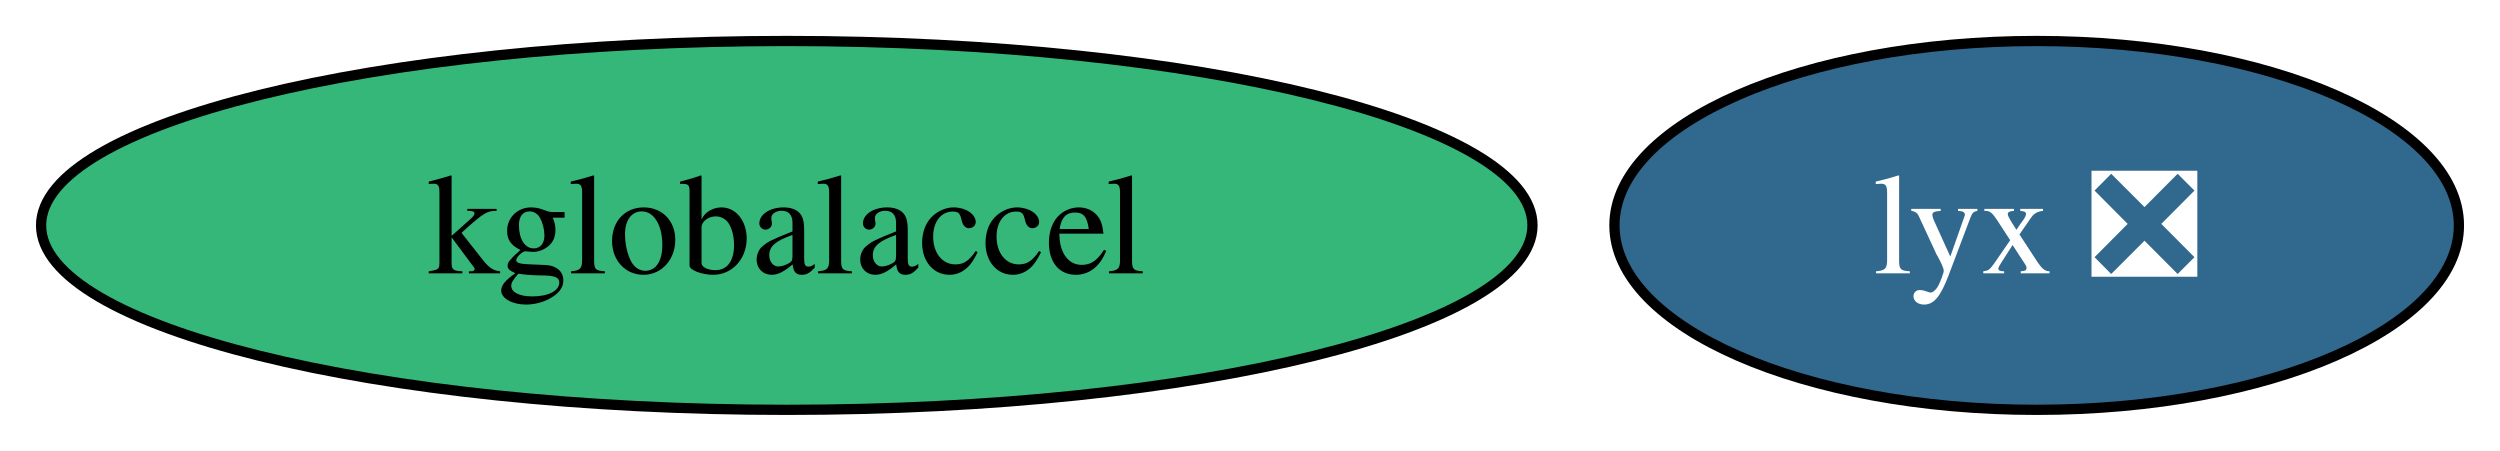
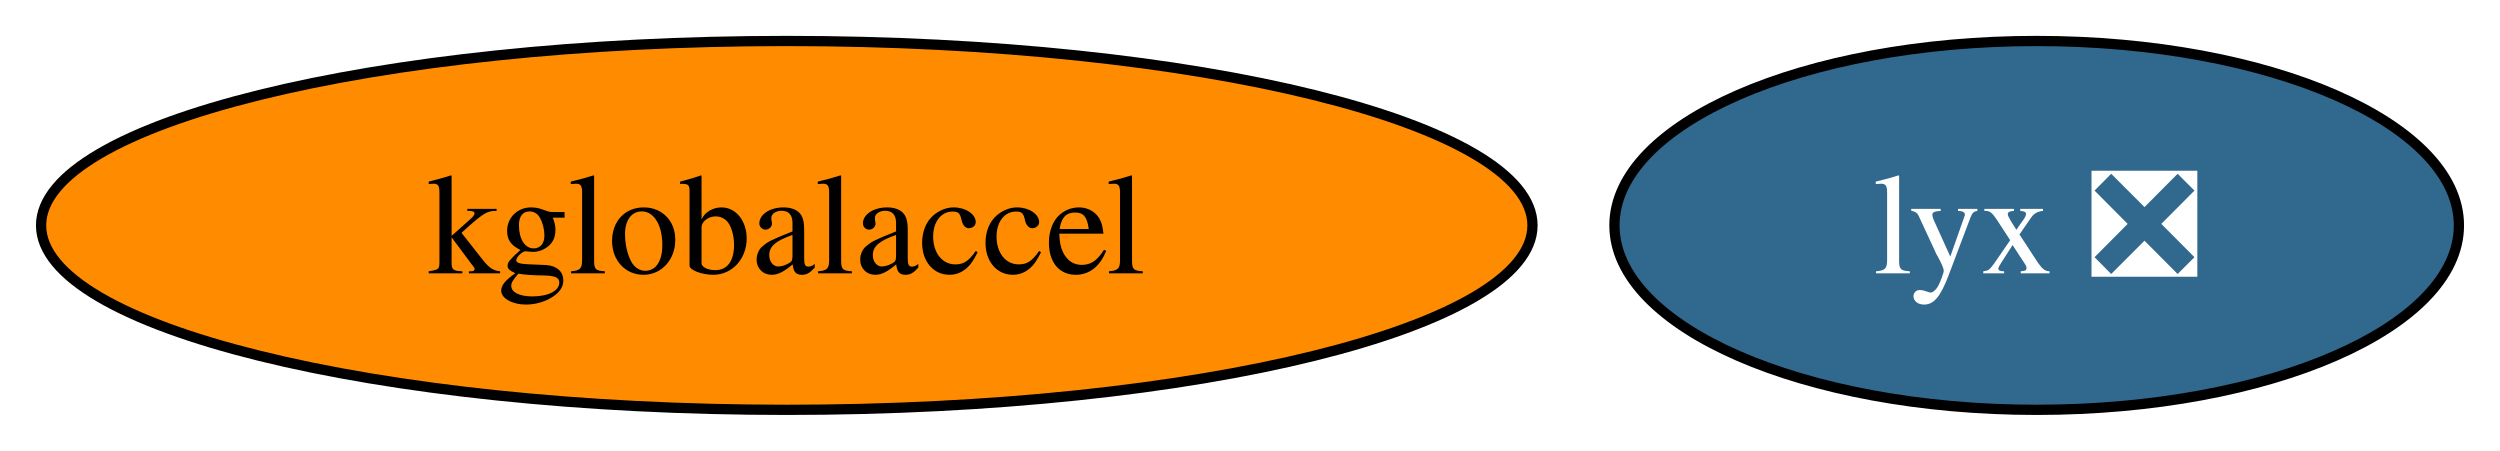
<svg xmlns="http://www.w3.org/2000/svg" xmlns:xlink="http://www.w3.org/1999/xlink" width="244pt" height="44pt" viewBox="0.00 0.00 243.98 44.00">
  <g id="graph0" class="graph" transform="scale(1 1) rotate(0) translate(4 40)">
    <polygon fill="white" stroke="none" points="-4,4 -4,-40 239.98,-40 239.98,4 -4,4" />
    <g id="node1" class="node">
      <g id="a_node1">
        <a xlink:href="https://github.com/conda-forge/kglobalaccel-feedstock" xlink:title="kglobalaccel">
-           <ellipse fill="#35b779" stroke="black" cx="72.78" cy="-18" rx="72.78" ry="18" />
+           <ellipse fill="#ff8c00" stroke="black" cx="72.78" cy="-18" rx="72.78" ry="18" />
          <text text-anchor="middle" x="72.78" y="-13.32" font-family="Times,serif" font-size="14.00">kglobalaccel</text>
        </a>
      </g>
    </g>
    <g id="node2" class="node">
      <g id="a_node2">
        <a xlink:href="https://github.com/conda-forge/lyx-feedstock/pull/11" xlink:title="lyx ❎">
          <ellipse fill="#31688e" stroke="black" cx="194.77" cy="-18" rx="41.21" ry="18" />
          <text text-anchor="middle" x="194.77" y="-13.32" font-family="Times,serif" font-size="14.00" fill="white">lyx ❎</text>
        </a>
      </g>
    </g>
  </g>
</svg>
